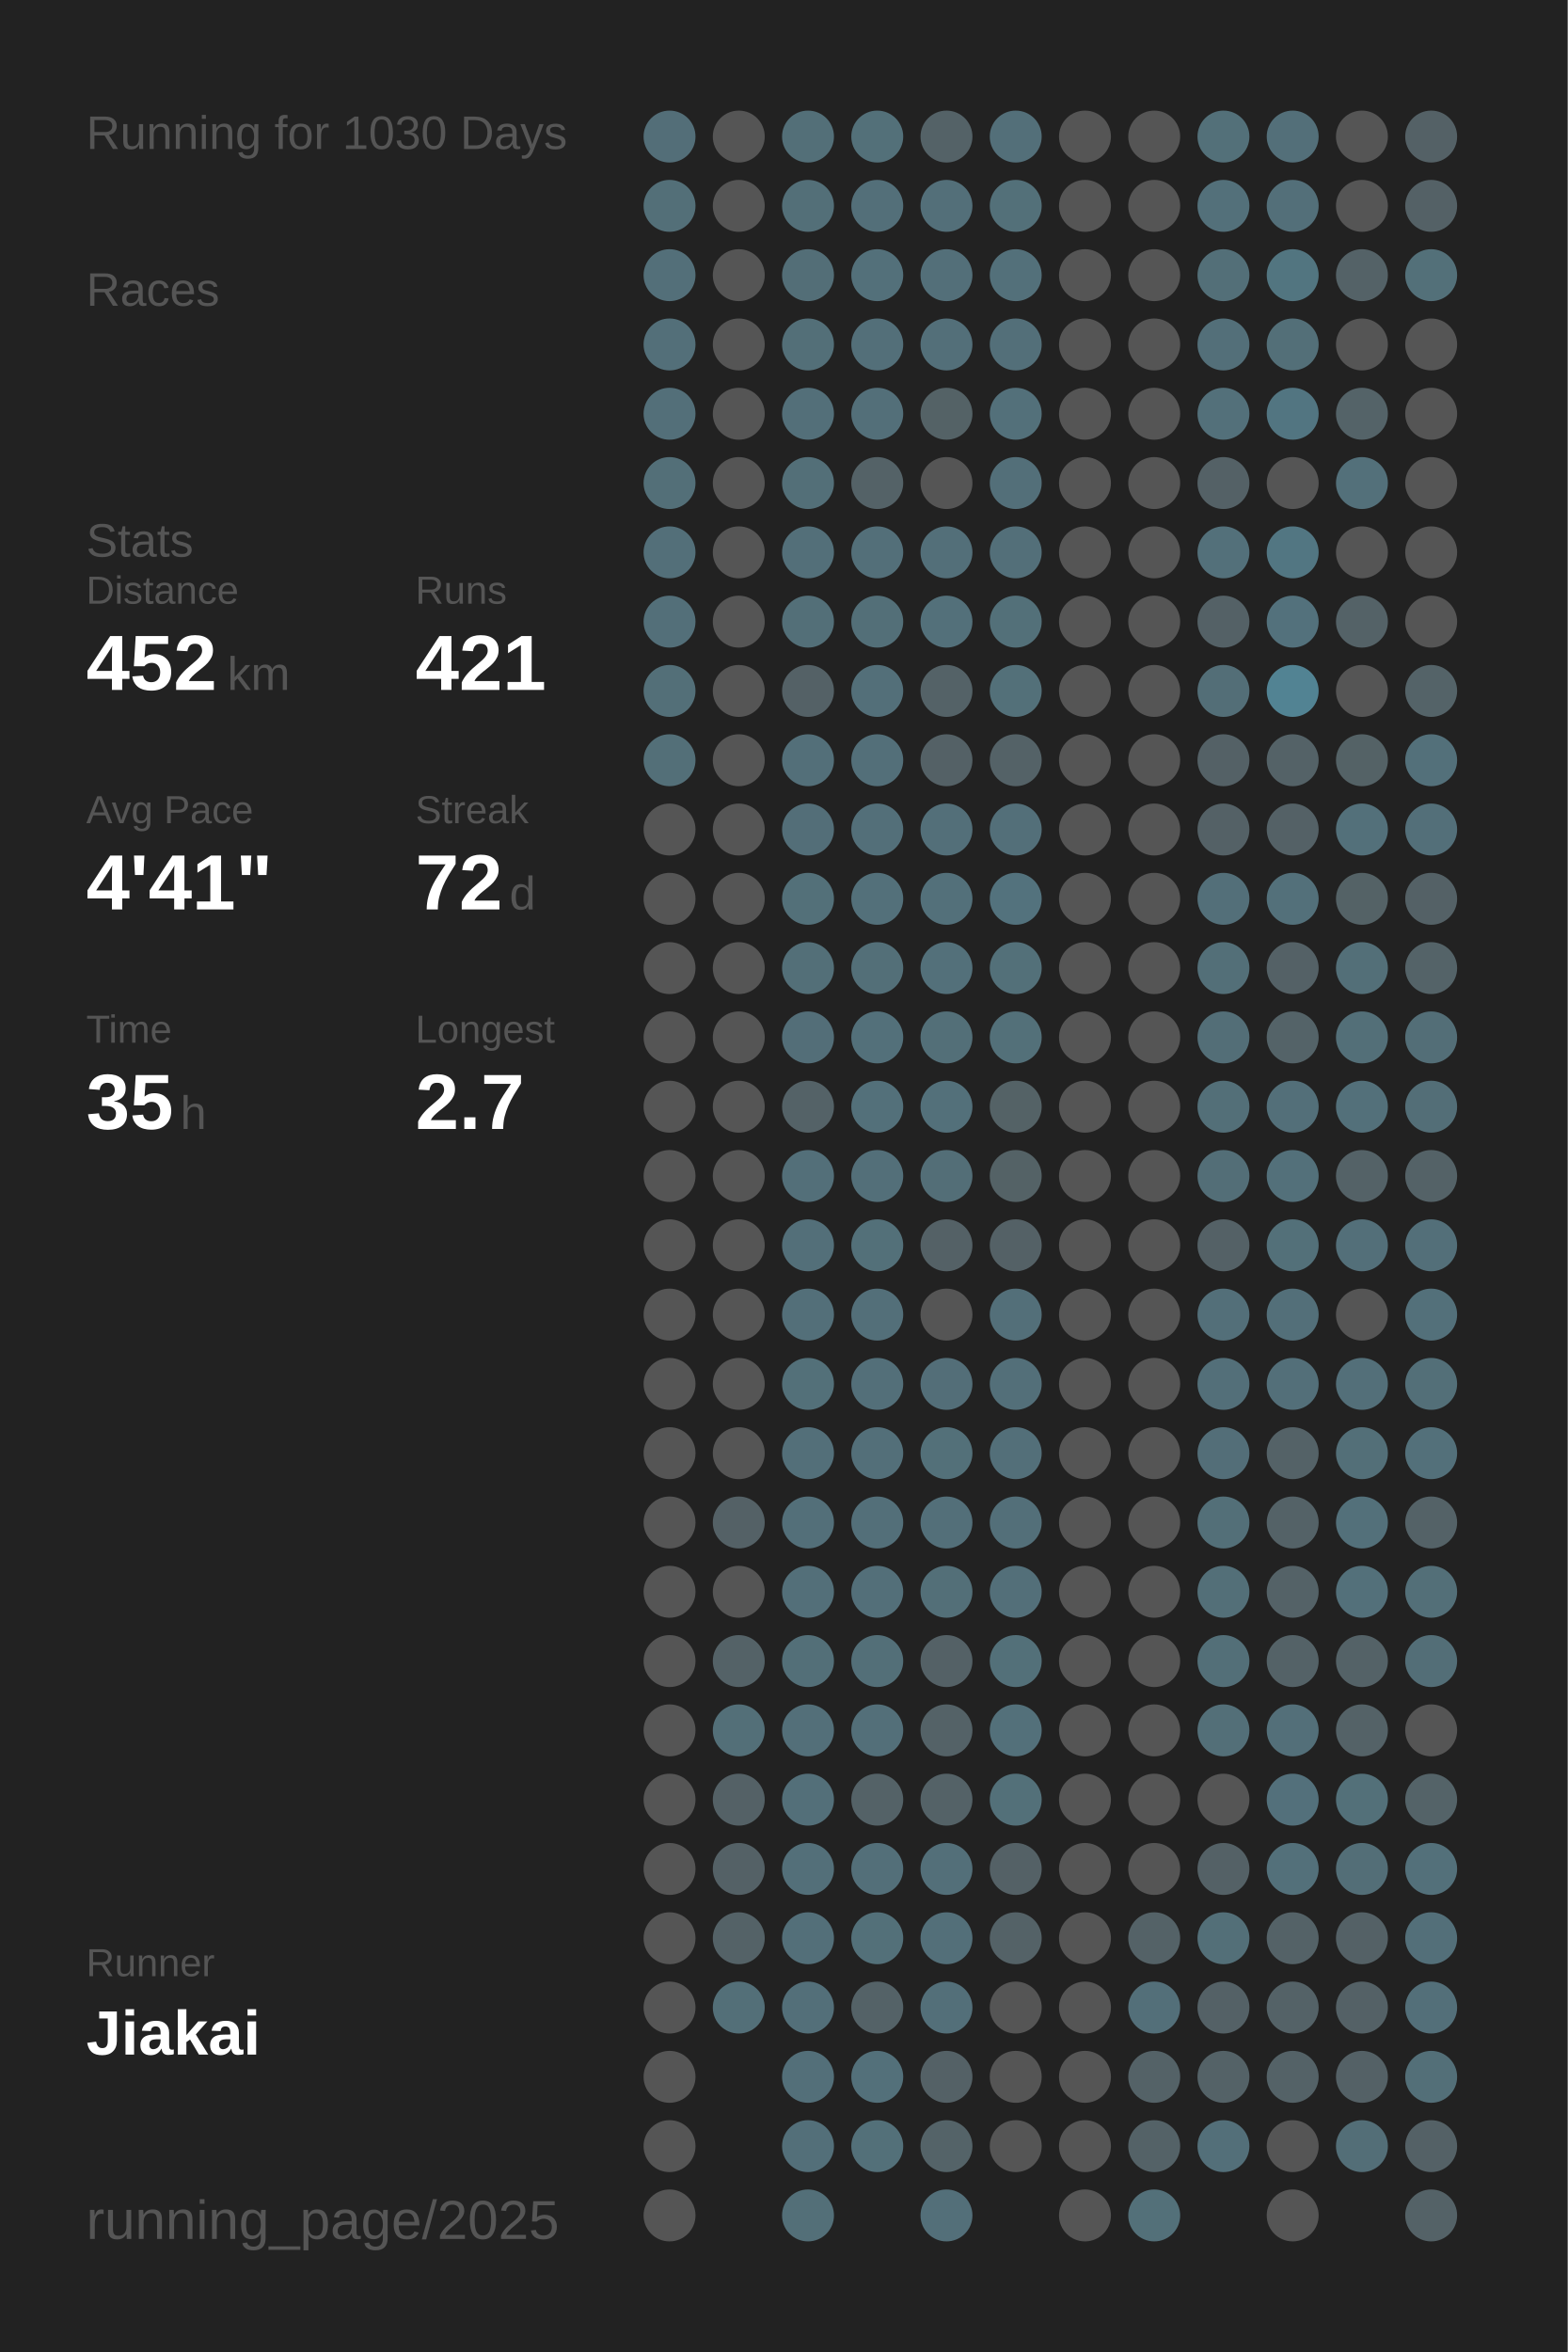
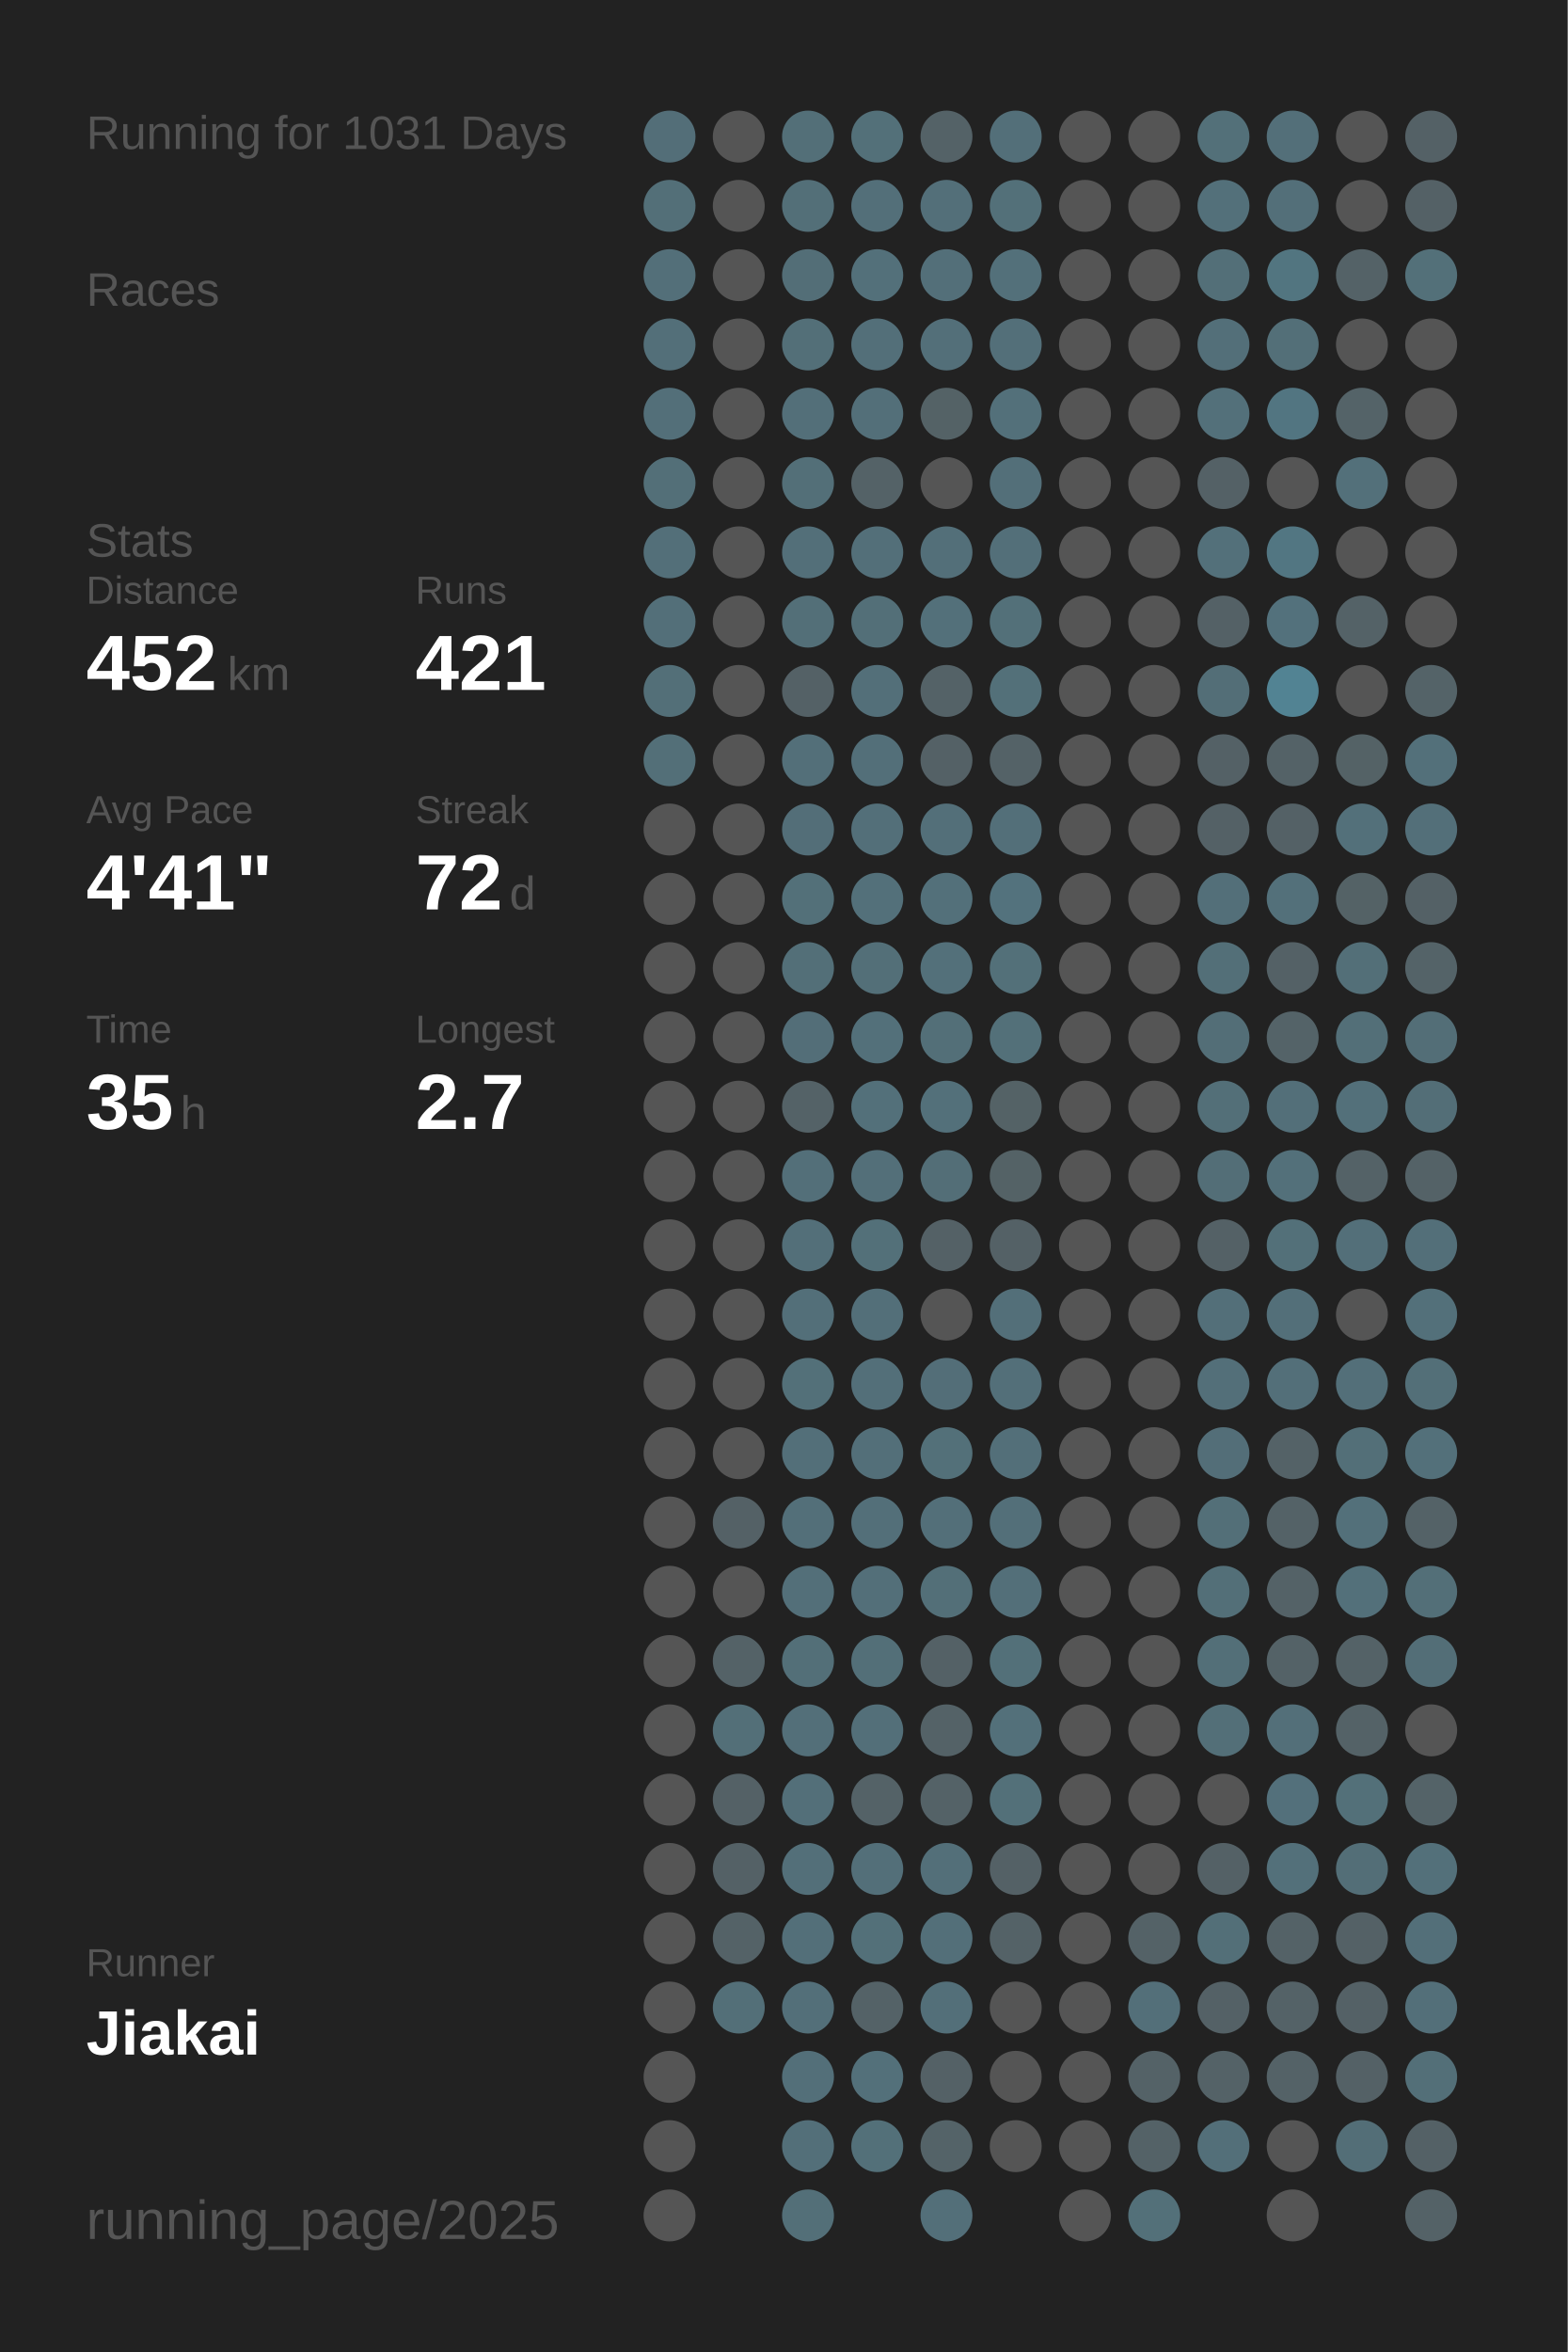
<svg xmlns="http://www.w3.org/2000/svg" baseProfile="full" height="300mm" version="1.1" viewBox="0,0,200,300" width="200mm">
  <defs />
  <rect fill="#222222" height="300" width="200" x="0" y="0" />
-   <text fill="#555555" style="font-size:6px; font-family:Arial;" x="11" y="19">Running for 1030 Days</text>
+   <text fill="#555555" style="font-size:6px; font-family:Arial;" x="11" y="19">Running for 1031 Days</text>
  <text fill="#555555" style="font-size:6px; font-family:Arial;" x="11" y="39">Races</text>
  <text fill="#555555" style="font-size:6px; font-family:Arial;" x="11" y="71">Stats</text>
  <text fill="#555555" style="font-size:5px; font-family:Arial;" x="11" y="77">Distance</text>
  <text fill="#FFFFFF" style="font-size:10px; font-family:Arial; font-weight:bold;" x="11" y="88">452</text>
  <text fill="#555555" style="font-size:6px; font-family:Arial;" x="29" y="88">km</text>
  <text fill="#555555" style="font-size:5px; font-family:Arial;" x="53" y="77">Runs</text>
  <text fill="#FFFFFF" style="font-size:10px; font-family:Arial; font-weight:bold;" x="53" y="88">421</text>
  <text fill="#555555" style="font-size:5px; font-family:Arial;" x="11" y="105">Avg Pace</text>
  <text fill="#FFFFFF" style="font-size:10px; font-family:Arial; font-weight:bold;" x="11" y="116">4'41"</text>
  <text fill="#555555" style="font-size:5px; font-family:Arial;" x="53" y="105">Streak</text>
  <text fill="#FFFFFF" style="font-size:10px; font-family:Arial; font-weight:bold;" x="53" y="116">72</text>
  <text fill="#555555" style="font-size:6px; font-family:Arial;" x="65" y="116">d</text>
  <text fill="#555555" style="font-size:5px; font-family:Arial;" x="11" y="133">Time</text>
  <text fill="#FFFFFF" style="font-size:10px; font-family:Arial; font-weight:bold;" x="11" y="144">35</text>
  <text fill="#555555" style="font-size:6px; font-family:Arial;" x="23" y="144">h</text>
  <text fill="#555555" style="font-size:5px; font-family:Arial;" x="53" y="133">Longest</text>
  <text fill="#FFFFFF" style="font-size:10px; font-family:Arial; font-weight:bold;" x="53" y="144">2.7</text>
  <text fill="#555555" style="font-size:5px; font-family:Arial;" x="11" y="252.065">Runner</text>
  <text fill="#FFFFFF" style="font-size:8px; font-family:Arial; font-weight:bold;" x="11" y="262.065">Jiakai</text>
  <text fill="#555555" style="font-size:7px; font-family:Arial;" x="11" y="285.581">running_page/2025</text>
  <circle cx="85.417" cy="17.419" fill="#536e78" r="3.312" />
  <circle cx="85.417" cy="26.258" fill="#536f78" r="3.312" />
  <circle cx="85.417" cy="35.097" fill="#536f79" r="3.312" />
  <circle cx="85.417" cy="43.935" fill="#536f79" r="3.312" />
  <circle cx="85.417" cy="52.774" fill="#536f79" r="3.312" />
  <circle cx="85.417" cy="61.613" fill="#536f78" r="3.312" />
  <circle cx="85.417" cy="70.452" fill="#536f79" r="3.312" />
  <circle cx="85.417" cy="79.29" fill="#536f79" r="3.312" />
  <circle cx="85.417" cy="88.129" fill="#536f78" r="3.312" />
  <circle cx="85.417" cy="96.968" fill="#536f78" r="3.312" />
  <circle cx="85.417" cy="105.806" fill="#555555" r="3.312" />
  <circle cx="85.417" cy="114.645" fill="#555555" r="3.312" />
  <circle cx="85.417" cy="123.484" fill="#555555" r="3.312" />
  <circle cx="85.417" cy="132.323" fill="#555555" r="3.312" />
  <circle cx="85.417" cy="141.161" fill="#555555" r="3.312" />
  <circle cx="85.417" cy="150" fill="#555555" r="3.312" />
  <circle cx="85.417" cy="158.839" fill="#555555" r="3.312" />
  <circle cx="85.417" cy="167.677" fill="#555555" r="3.312" />
  <circle cx="85.417" cy="176.516" fill="#555555" r="3.312" />
  <circle cx="85.417" cy="185.355" fill="#555555" r="3.312" />
  <circle cx="85.417" cy="194.194" fill="#555555" r="3.312" />
  <circle cx="85.417" cy="203.032" fill="#555555" r="3.312" />
  <circle cx="85.417" cy="211.871" fill="#555555" r="3.312" />
  <circle cx="85.417" cy="220.71" fill="#555555" r="3.312" />
  <circle cx="85.417" cy="229.548" fill="#555555" r="3.312" />
  <circle cx="85.417" cy="238.387" fill="#555555" r="3.312" />
  <circle cx="85.417" cy="247.226" fill="#555555" r="3.312" />
  <circle cx="85.417" cy="256.065" fill="#555555" r="3.312" />
  <circle cx="85.417" cy="264.903" fill="#555555" r="3.312" />
  <circle cx="85.417" cy="273.742" fill="#555555" r="3.312" />
  <circle cx="85.417" cy="282.581" fill="#555555" r="3.312" />
  <circle cx="94.25" cy="17.419" fill="#555555" r="3.312" />
  <circle cx="94.25" cy="26.258" fill="#555555" r="3.312" />
  <circle cx="94.25" cy="35.097" fill="#555555" r="3.312" />
  <circle cx="94.25" cy="43.935" fill="#555555" r="3.312" />
  <circle cx="94.25" cy="52.774" fill="#555555" r="3.312" />
  <circle cx="94.25" cy="61.613" fill="#555555" r="3.312" />
  <circle cx="94.25" cy="70.452" fill="#555555" r="3.312" />
  <circle cx="94.25" cy="79.29" fill="#555555" r="3.312" />
  <circle cx="94.25" cy="88.129" fill="#555555" r="3.312" />
  <circle cx="94.25" cy="96.968" fill="#555555" r="3.312" />
  <circle cx="94.25" cy="105.806" fill="#555555" r="3.312" />
  <circle cx="94.25" cy="114.645" fill="#555555" r="3.312" />
  <circle cx="94.25" cy="123.484" fill="#555555" r="3.312" />
  <circle cx="94.25" cy="132.323" fill="#555555" r="3.312" />
  <circle cx="94.25" cy="141.161" fill="#555555" r="3.312" />
  <circle cx="94.25" cy="150" fill="#555555" r="3.312" />
  <circle cx="94.25" cy="158.839" fill="#555555" r="3.312" />
  <circle cx="94.25" cy="167.677" fill="#555555" r="3.312" />
  <circle cx="94.25" cy="176.516" fill="#555555" r="3.312" />
  <circle cx="94.25" cy="185.355" fill="#555555" r="3.312" />
  <circle cx="94.25" cy="194.194" fill="#546166" r="3.312" />
  <circle cx="94.25" cy="203.032" fill="#555555" r="3.312" />
  <circle cx="94.25" cy="211.871" fill="#546267" r="3.312" />
  <circle cx="94.25" cy="220.71" fill="#536f78" r="3.312" />
  <circle cx="94.25" cy="229.548" fill="#546166" r="3.312" />
  <circle cx="94.25" cy="238.387" fill="#546166" r="3.312" />
  <circle cx="94.25" cy="247.226" fill="#546267" r="3.312" />
  <circle cx="94.25" cy="256.065" fill="#536f78" r="3.312" />
  <circle cx="103.083" cy="17.419" fill="#536f78" r="3.312" />
  <circle cx="103.083" cy="26.258" fill="#536f78" r="3.312" />
  <circle cx="103.083" cy="35.097" fill="#536e77" r="3.312" />
  <circle cx="103.083" cy="43.935" fill="#536f78" r="3.312" />
  <circle cx="103.083" cy="52.774" fill="#536f79" r="3.312" />
  <circle cx="103.083" cy="61.613" fill="#536f78" r="3.312" />
  <circle cx="103.083" cy="70.452" fill="#536f79" r="3.312" />
  <circle cx="103.083" cy="79.29" fill="#536f78" r="3.312" />
  <circle cx="103.083" cy="88.129" fill="#546166" r="3.312" />
  <circle cx="103.083" cy="96.968" fill="#536f79" r="3.312" />
  <circle cx="103.083" cy="105.806" fill="#536e78" r="3.312" />
  <circle cx="103.083" cy="114.645" fill="#537079" r="3.312" />
  <circle cx="103.083" cy="123.484" fill="#536f78" r="3.312" />
  <circle cx="103.083" cy="132.323" fill="#536e78" r="3.312" />
  <circle cx="103.083" cy="141.161" fill="#546267" r="3.312" />
  <circle cx="103.083" cy="150" fill="#536f79" r="3.312" />
  <circle cx="103.083" cy="158.839" fill="#536f79" r="3.312" />
  <circle cx="103.083" cy="167.677" fill="#536f79" r="3.312" />
  <circle cx="103.083" cy="176.516" fill="#537079" r="3.312" />
  <circle cx="103.083" cy="185.355" fill="#536f79" r="3.312" />
  <circle cx="103.083" cy="194.194" fill="#536f79" r="3.312" />
  <circle cx="103.083" cy="203.032" fill="#536f79" r="3.312" />
  <circle cx="103.083" cy="211.871" fill="#536f78" r="3.312" />
  <circle cx="103.083" cy="220.71" fill="#536f79" r="3.312" />
  <circle cx="103.083" cy="229.548" fill="#536f79" r="3.312" />
  <circle cx="103.083" cy="238.387" fill="#536f79" r="3.312" />
  <circle cx="103.083" cy="247.226" fill="#536f79" r="3.312" />
  <circle cx="103.083" cy="256.065" fill="#536f79" r="3.312" />
  <circle cx="103.083" cy="264.903" fill="#536f79" r="3.312" />
  <circle cx="103.083" cy="273.742" fill="#536f79" r="3.312" />
  <circle cx="103.083" cy="282.581" fill="#536f78" r="3.312" />
  <circle cx="111.917" cy="17.419" fill="#537079" r="3.312" />
  <circle cx="111.917" cy="26.258" fill="#536f79" r="3.312" />
  <circle cx="111.917" cy="35.097" fill="#53707a" r="3.312" />
  <circle cx="111.917" cy="43.935" fill="#536f79" r="3.312" />
  <circle cx="111.917" cy="52.774" fill="#536f79" r="3.312" />
  <circle cx="111.917" cy="61.613" fill="#546267" r="3.312" />
  <circle cx="111.917" cy="70.452" fill="#536f79" r="3.312" />
  <circle cx="111.917" cy="79.29" fill="#536f78" r="3.312" />
  <circle cx="111.917" cy="88.129" fill="#536f79" r="3.312" />
  <circle cx="111.917" cy="96.968" fill="#536f79" r="3.312" />
  <circle cx="111.917" cy="105.806" fill="#536f79" r="3.312" />
  <circle cx="111.917" cy="114.645" fill="#53707a" r="3.312" />
  <circle cx="111.917" cy="123.484" fill="#536f78" r="3.312" />
  <circle cx="111.917" cy="132.323" fill="#53707a" r="3.312" />
  <circle cx="111.917" cy="141.161" fill="#53707a" r="3.312" />
  <circle cx="111.917" cy="150" fill="#536f79" r="3.312" />
  <circle cx="111.917" cy="158.839" fill="#537079" r="3.312" />
  <circle cx="111.917" cy="167.677" fill="#536f79" r="3.312" />
  <circle cx="111.917" cy="176.516" fill="#536f79" r="3.312" />
  <circle cx="111.917" cy="185.355" fill="#536f79" r="3.312" />
  <circle cx="111.917" cy="194.194" fill="#536f79" r="3.312" />
  <circle cx="111.917" cy="203.032" fill="#536f79" r="3.312" />
  <circle cx="111.917" cy="211.871" fill="#536f78" r="3.312" />
  <circle cx="111.917" cy="220.71" fill="#536f79" r="3.312" />
  <circle cx="111.917" cy="229.548" fill="#546267" r="3.312" />
  <circle cx="111.917" cy="238.387" fill="#536f79" r="3.312" />
  <circle cx="111.917" cy="247.226" fill="#537079" r="3.312" />
  <circle cx="111.917" cy="256.065" fill="#546267" r="3.312" />
  <circle cx="111.917" cy="264.903" fill="#53707a" r="3.312" />
  <circle cx="111.917" cy="273.742" fill="#537079" r="3.312" />
  <circle cx="120.75" cy="17.419" fill="#546267" r="3.312" />
  <circle cx="120.75" cy="26.258" fill="#536f79" r="3.312" />
  <circle cx="120.75" cy="35.097" fill="#536f79" r="3.312" />
  <circle cx="120.75" cy="43.935" fill="#536f79" r="3.312" />
  <circle cx="120.75" cy="52.774" fill="#546266" r="3.312" />
  <circle cx="120.75" cy="61.613" fill="#555555" r="3.312" />
  <circle cx="120.75" cy="70.452" fill="#536f79" r="3.312" />
  <circle cx="120.75" cy="79.29" fill="#53707a" r="3.312" />
  <circle cx="120.75" cy="88.129" fill="#546267" r="3.312" />
  <circle cx="120.75" cy="96.968" fill="#546166" r="3.312" />
  <circle cx="120.75" cy="105.806" fill="#536f79" r="3.312" />
  <circle cx="120.75" cy="114.645" fill="#53707a" r="3.312" />
  <circle cx="120.75" cy="123.484" fill="#53707a" r="3.312" />
  <circle cx="120.75" cy="132.323" fill="#536f78" r="3.312" />
  <circle cx="120.75" cy="141.161" fill="#53707a" r="3.312" />
  <circle cx="120.75" cy="150" fill="#536e77" r="3.312" />
  <circle cx="120.75" cy="158.839" fill="#546166" r="3.312" />
  <circle cx="120.75" cy="167.677" fill="#555555" r="3.312" />
  <circle cx="120.75" cy="176.516" fill="#536e78" r="3.312" />
  <circle cx="120.75" cy="185.355" fill="#537079" r="3.312" />
  <circle cx="120.75" cy="194.194" fill="#536f79" r="3.312" />
  <circle cx="120.75" cy="203.032" fill="#536f78" r="3.312" />
  <circle cx="120.75" cy="211.871" fill="#546166" r="3.312" />
  <circle cx="120.75" cy="220.71" fill="#546267" r="3.312" />
  <circle cx="120.75" cy="229.548" fill="#546267" r="3.312" />
  <circle cx="120.75" cy="238.387" fill="#536f79" r="3.312" />
  <circle cx="120.75" cy="247.226" fill="#536f79" r="3.312" />
  <circle cx="120.75" cy="256.065" fill="#536f79" r="3.312" />
  <circle cx="120.75" cy="264.903" fill="#546166" r="3.312" />
  <circle cx="120.75" cy="273.742" fill="#546368" r="3.312" />
  <circle cx="120.75" cy="282.581" fill="#536f79" r="3.312" />
  <circle cx="129.583" cy="17.419" fill="#536f79" r="3.312" />
  <circle cx="129.583" cy="26.258" fill="#537079" r="3.312" />
  <circle cx="129.583" cy="35.097" fill="#53707a" r="3.312" />
  <circle cx="129.583" cy="43.935" fill="#536f79" r="3.312" />
  <circle cx="129.583" cy="52.774" fill="#53707a" r="3.312" />
  <circle cx="129.583" cy="61.613" fill="#536f79" r="3.312" />
  <circle cx="129.583" cy="70.452" fill="#536f79" r="3.312" />
  <circle cx="129.583" cy="79.29" fill="#537079" r="3.312" />
  <circle cx="129.583" cy="88.129" fill="#537079" r="3.312" />
  <circle cx="129.583" cy="96.968" fill="#546267" r="3.312" />
  <circle cx="129.583" cy="105.806" fill="#536f79" r="3.312" />
  <circle cx="129.583" cy="114.645" fill="#53727d" r="3.312" />
  <circle cx="129.583" cy="123.484" fill="#537079" r="3.312" />
  <circle cx="129.583" cy="132.323" fill="#537079" r="3.312" />
  <circle cx="129.583" cy="141.161" fill="#546266" r="3.312" />
  <circle cx="129.583" cy="150" fill="#546266" r="3.312" />
  <circle cx="129.583" cy="158.839" fill="#546166" r="3.312" />
  <circle cx="129.583" cy="167.677" fill="#536f79" r="3.312" />
  <circle cx="129.583" cy="176.516" fill="#536f79" r="3.312" />
  <circle cx="129.583" cy="185.355" fill="#536f79" r="3.312" />
  <circle cx="129.583" cy="194.194" fill="#536f79" r="3.312" />
  <circle cx="129.583" cy="203.032" fill="#536f79" r="3.312" />
  <circle cx="129.583" cy="211.871" fill="#537079" r="3.312" />
  <circle cx="129.583" cy="220.71" fill="#53707a" r="3.312" />
  <circle cx="129.583" cy="229.548" fill="#537079" r="3.312" />
  <circle cx="129.583" cy="238.387" fill="#546166" r="3.312" />
  <circle cx="129.583" cy="247.226" fill="#546267" r="3.312" />
  <circle cx="129.583" cy="256.065" fill="#555555" r="3.312" />
  <circle cx="129.583" cy="264.903" fill="#555555" r="3.312" />
  <circle cx="129.583" cy="273.742" fill="#555555" r="3.312" />
  <circle cx="138.417" cy="17.419" fill="#555555" r="3.312" />
  <circle cx="138.417" cy="26.258" fill="#555555" r="3.312" />
  <circle cx="138.417" cy="35.097" fill="#555555" r="3.312" />
  <circle cx="138.417" cy="43.935" fill="#555555" r="3.312" />
  <circle cx="138.417" cy="52.774" fill="#555555" r="3.312" />
  <circle cx="138.417" cy="61.613" fill="#555555" r="3.312" />
  <circle cx="138.417" cy="70.452" fill="#555555" r="3.312" />
  <circle cx="138.417" cy="79.29" fill="#555555" r="3.312" />
  <circle cx="138.417" cy="88.129" fill="#555555" r="3.312" />
  <circle cx="138.417" cy="96.968" fill="#555555" r="3.312" />
  <circle cx="138.417" cy="105.806" fill="#555555" r="3.312" />
  <circle cx="138.417" cy="114.645" fill="#555555" r="3.312" />
  <circle cx="138.417" cy="123.484" fill="#555555" r="3.312" />
  <circle cx="138.417" cy="132.323" fill="#555555" r="3.312" />
  <circle cx="138.417" cy="141.161" fill="#555555" r="3.312" />
  <circle cx="138.417" cy="150" fill="#555555" r="3.312" />
  <circle cx="138.417" cy="158.839" fill="#555555" r="3.312" />
  <circle cx="138.417" cy="167.677" fill="#555555" r="3.312" />
  <circle cx="138.417" cy="176.516" fill="#555555" r="3.312" />
  <circle cx="138.417" cy="185.355" fill="#555555" r="3.312" />
  <circle cx="138.417" cy="194.194" fill="#555555" r="3.312" />
  <circle cx="138.417" cy="203.032" fill="#555555" r="3.312" />
  <circle cx="138.417" cy="211.871" fill="#555555" r="3.312" />
  <circle cx="138.417" cy="220.71" fill="#555555" r="3.312" />
  <circle cx="138.417" cy="229.548" fill="#555555" r="3.312" />
  <circle cx="138.417" cy="238.387" fill="#555555" r="3.312" />
  <circle cx="138.417" cy="247.226" fill="#555555" r="3.312" />
  <circle cx="138.417" cy="256.065" fill="#555555" r="3.312" />
  <circle cx="138.417" cy="264.903" fill="#555555" r="3.312" />
  <circle cx="138.417" cy="273.742" fill="#555555" r="3.312" />
  <circle cx="138.417" cy="282.581" fill="#555555" r="3.312" />
  <circle cx="147.25" cy="17.419" fill="#555555" r="3.312" />
  <circle cx="147.25" cy="26.258" fill="#555555" r="3.312" />
  <circle cx="147.25" cy="35.097" fill="#555555" r="3.312" />
  <circle cx="147.25" cy="43.935" fill="#555555" r="3.312" />
  <circle cx="147.25" cy="52.774" fill="#555555" r="3.312" />
  <circle cx="147.25" cy="61.613" fill="#555555" r="3.312" />
  <circle cx="147.25" cy="70.452" fill="#555555" r="3.312" />
  <circle cx="147.25" cy="79.29" fill="#555555" r="3.312" />
  <circle cx="147.25" cy="88.129" fill="#555555" r="3.312" />
  <circle cx="147.25" cy="96.968" fill="#555555" r="3.312" />
  <circle cx="147.25" cy="105.806" fill="#555555" r="3.312" />
  <circle cx="147.25" cy="114.645" fill="#555555" r="3.312" />
  <circle cx="147.25" cy="123.484" fill="#555555" r="3.312" />
  <circle cx="147.25" cy="132.323" fill="#555555" r="3.312" />
  <circle cx="147.25" cy="141.161" fill="#555555" r="3.312" />
  <circle cx="147.25" cy="150" fill="#555555" r="3.312" />
  <circle cx="147.25" cy="158.839" fill="#555555" r="3.312" />
  <circle cx="147.25" cy="167.677" fill="#555555" r="3.312" />
  <circle cx="147.25" cy="176.516" fill="#555555" r="3.312" />
  <circle cx="147.25" cy="185.355" fill="#555555" r="3.312" />
  <circle cx="147.25" cy="194.194" fill="#555555" r="3.312" />
  <circle cx="147.25" cy="203.032" fill="#555555" r="3.312" />
  <circle cx="147.25" cy="211.871" fill="#555555" r="3.312" />
  <circle cx="147.25" cy="220.71" fill="#555555" r="3.312" />
  <circle cx="147.25" cy="229.548" fill="#555555" r="3.312" />
  <circle cx="147.25" cy="238.387" fill="#555555" r="3.312" />
  <circle cx="147.25" cy="247.226" fill="#546267" r="3.312" />
  <circle cx="147.25" cy="256.065" fill="#536f79" r="3.312" />
  <circle cx="147.25" cy="264.903" fill="#546267" r="3.312" />
  <circle cx="147.25" cy="273.742" fill="#546267" r="3.312" />
  <circle cx="147.25" cy="282.581" fill="#537079" r="3.312" />
  <circle cx="156.083" cy="17.419" fill="#537079" r="3.312" />
  <circle cx="156.083" cy="26.258" fill="#53707a" r="3.312" />
  <circle cx="156.083" cy="35.097" fill="#536f78" r="3.312" />
  <circle cx="156.083" cy="43.935" fill="#536f79" r="3.312" />
  <circle cx="156.083" cy="52.774" fill="#53707a" r="3.312" />
  <circle cx="156.083" cy="61.613" fill="#546166" r="3.312" />
  <circle cx="156.083" cy="70.452" fill="#53707a" r="3.312" />
  <circle cx="156.083" cy="79.29" fill="#546166" r="3.312" />
  <circle cx="156.083" cy="88.129" fill="#536e77" r="3.312" />
  <circle cx="156.083" cy="96.968" fill="#546166" r="3.312" />
  <circle cx="156.083" cy="105.806" fill="#546166" r="3.312" />
  <circle cx="156.083" cy="114.645" fill="#536f79" r="3.312" />
  <circle cx="156.083" cy="123.484" fill="#536f78" r="3.312" />
  <circle cx="156.083" cy="132.323" fill="#536e77" r="3.312" />
  <circle cx="156.083" cy="141.161" fill="#536f78" r="3.312" />
  <circle cx="156.083" cy="150" fill="#536e77" r="3.312" />
  <circle cx="156.083" cy="158.839" fill="#546166" r="3.312" />
  <circle cx="156.083" cy="167.677" fill="#536f79" r="3.312" />
  <circle cx="156.083" cy="176.516" fill="#536f79" r="3.312" />
  <circle cx="156.083" cy="185.355" fill="#536e78" r="3.312" />
  <circle cx="156.083" cy="194.194" fill="#536f78" r="3.312" />
  <circle cx="156.083" cy="203.032" fill="#536f78" r="3.312" />
  <circle cx="156.083" cy="211.871" fill="#536f78" r="3.312" />
  <circle cx="156.083" cy="220.71" fill="#536f78" r="3.312" />
  <circle cx="156.083" cy="229.548" fill="#555555" r="3.312" />
  <circle cx="156.083" cy="238.387" fill="#546166" r="3.312" />
  <circle cx="156.083" cy="247.226" fill="#536f78" r="3.312" />
  <circle cx="156.083" cy="256.065" fill="#546166" r="3.312" />
  <circle cx="156.083" cy="264.903" fill="#546267" r="3.312" />
  <circle cx="156.083" cy="273.742" fill="#536f79" r="3.312" />
  <circle cx="164.917" cy="17.419" fill="#536f79" r="3.312" />
  <circle cx="164.917" cy="26.258" fill="#536f79" r="3.312" />
  <circle cx="164.917" cy="35.097" fill="#527580" r="3.312" />
  <circle cx="164.917" cy="43.935" fill="#536f78" r="3.312" />
  <circle cx="164.917" cy="52.774" fill="#527581" r="3.312" />
  <circle cx="164.917" cy="61.613" fill="#555555" r="3.312" />
  <circle cx="164.917" cy="70.452" fill="#527682" r="3.312" />
  <circle cx="164.917" cy="79.29" fill="#53717c" r="3.312" />
  <circle cx="164.917" cy="88.129" fill="#528393" r="3.312" />
  <circle cx="164.917" cy="96.968" fill="#546267" r="3.312" />
  <circle cx="164.917" cy="105.806" fill="#546166" r="3.312" />
  <circle cx="164.917" cy="114.645" fill="#53707a" r="3.312" />
  <circle cx="164.917" cy="123.484" fill="#546166" r="3.312" />
  <circle cx="164.917" cy="132.323" fill="#546368" r="3.312" />
  <circle cx="164.917" cy="141.161" fill="#536f79" r="3.312" />
  <circle cx="164.917" cy="150" fill="#53707a" r="3.312" />
  <circle cx="164.917" cy="158.839" fill="#537079" r="3.312" />
  <circle cx="164.917" cy="167.677" fill="#536f79" r="3.312" />
  <circle cx="164.917" cy="176.516" fill="#536f79" r="3.312" />
  <circle cx="164.917" cy="185.355" fill="#546267" r="3.312" />
  <circle cx="164.917" cy="194.194" fill="#546267" r="3.312" />
  <circle cx="164.917" cy="203.032" fill="#546267" r="3.312" />
  <circle cx="164.917" cy="211.871" fill="#546267" r="3.312" />
  <circle cx="164.917" cy="220.71" fill="#536f79" r="3.312" />
  <circle cx="164.917" cy="229.548" fill="#53707b" r="3.312" />
  <circle cx="164.917" cy="238.387" fill="#53707a" r="3.312" />
  <circle cx="164.917" cy="247.226" fill="#546267" r="3.312" />
  <circle cx="164.917" cy="256.065" fill="#546267" r="3.312" />
  <circle cx="164.917" cy="264.903" fill="#546267" r="3.312" />
  <circle cx="164.917" cy="273.742" fill="#555555" r="3.312" />
  <circle cx="164.917" cy="282.581" fill="#555555" r="3.312" />
  <circle cx="173.75" cy="17.419" fill="#555555" r="3.312" />
  <circle cx="173.75" cy="26.258" fill="#555555" r="3.312" />
  <circle cx="173.75" cy="35.097" fill="#546267" r="3.312" />
  <circle cx="173.75" cy="43.935" fill="#555555" r="3.312" />
  <circle cx="173.75" cy="52.774" fill="#546368" r="3.312" />
  <circle cx="173.75" cy="61.613" fill="#53707a" r="3.312" />
  <circle cx="173.75" cy="70.452" fill="#555555" r="3.312" />
  <circle cx="173.75" cy="79.29" fill="#546267" r="3.312" />
  <circle cx="173.75" cy="88.129" fill="#555555" r="3.312" />
  <circle cx="173.75" cy="96.968" fill="#546266" r="3.312" />
  <circle cx="173.75" cy="105.806" fill="#53707a" r="3.312" />
  <circle cx="173.75" cy="114.645" fill="#546266" r="3.312" />
  <circle cx="173.75" cy="123.484" fill="#536f78" r="3.312" />
  <circle cx="173.75" cy="132.323" fill="#536f78" r="3.312" />
  <circle cx="173.75" cy="141.161" fill="#53707a" r="3.312" />
  <circle cx="173.75" cy="150" fill="#546267" r="3.312" />
  <circle cx="173.75" cy="158.839" fill="#536f79" r="3.312" />
  <circle cx="173.75" cy="167.677" fill="#555555" r="3.312" />
  <circle cx="173.75" cy="176.516" fill="#536f79" r="3.312" />
  <circle cx="173.75" cy="185.355" fill="#536f78" r="3.312" />
  <circle cx="173.75" cy="194.194" fill="#53707a" r="3.312" />
  <circle cx="173.75" cy="203.032" fill="#53707a" r="3.312" />
  <circle cx="173.75" cy="211.871" fill="#546267" r="3.312" />
  <circle cx="173.75" cy="220.71" fill="#546267" r="3.312" />
  <circle cx="173.75" cy="229.548" fill="#537079" r="3.312" />
  <circle cx="173.75" cy="238.387" fill="#536e77" r="3.312" />
  <circle cx="173.75" cy="247.226" fill="#546166" r="3.312" />
  <circle cx="173.75" cy="256.065" fill="#546166" r="3.312" />
  <circle cx="173.75" cy="264.903" fill="#546166" r="3.312" />
  <circle cx="173.75" cy="273.742" fill="#536e77" r="3.312" />
  <circle cx="182.583" cy="17.419" fill="#546166" r="3.312" />
  <circle cx="182.583" cy="26.258" fill="#546166" r="3.312" />
  <circle cx="182.583" cy="35.097" fill="#537079" r="3.312" />
  <circle cx="182.583" cy="43.935" fill="#555555" r="3.312" />
  <circle cx="182.583" cy="52.774" fill="#555555" r="3.312" />
  <circle cx="182.583" cy="61.613" fill="#555555" r="3.312" />
  <circle cx="182.583" cy="70.452" fill="#555555" r="3.312" />
  <circle cx="182.583" cy="79.29" fill="#555555" r="3.312" />
  <circle cx="182.583" cy="88.129" fill="#546368" r="3.312" />
  <circle cx="182.583" cy="96.968" fill="#53707a" r="3.312" />
  <circle cx="182.583" cy="105.806" fill="#536f79" r="3.312" />
  <circle cx="182.583" cy="114.645" fill="#546166" r="3.312" />
  <circle cx="182.583" cy="123.484" fill="#546368" r="3.312" />
  <circle cx="182.583" cy="132.323" fill="#536e77" r="3.312" />
  <circle cx="182.583" cy="141.161" fill="#536e77" r="3.312" />
  <circle cx="182.583" cy="150" fill="#546267" r="3.312" />
  <circle cx="182.583" cy="158.839" fill="#536f79" r="3.312" />
  <circle cx="182.583" cy="167.677" fill="#53707a" r="3.312" />
  <circle cx="182.583" cy="176.516" fill="#536f78" r="3.312" />
  <circle cx="182.583" cy="185.355" fill="#53707a" r="3.312" />
  <circle cx="182.583" cy="194.194" fill="#546267" r="3.312" />
  <circle cx="182.583" cy="203.032" fill="#536f78" r="3.312" />
  <circle cx="182.583" cy="211.871" fill="#536e77" r="3.312" />
  <circle cx="182.583" cy="220.71" fill="#555555" r="3.312" />
  <circle cx="182.583" cy="229.548" fill="#546368" r="3.312" />
  <circle cx="182.583" cy="238.387" fill="#53707a" r="3.312" />
  <circle cx="182.583" cy="247.226" fill="#536f79" r="3.312" />
  <circle cx="182.583" cy="256.065" fill="#536f79" r="3.312" />
  <circle cx="182.583" cy="264.903" fill="#536f78" r="3.312" />
  <circle cx="182.583" cy="273.742" fill="#546166" r="3.312" />
  <circle cx="182.583" cy="282.581" fill="#546267" r="3.312" />
</svg>
